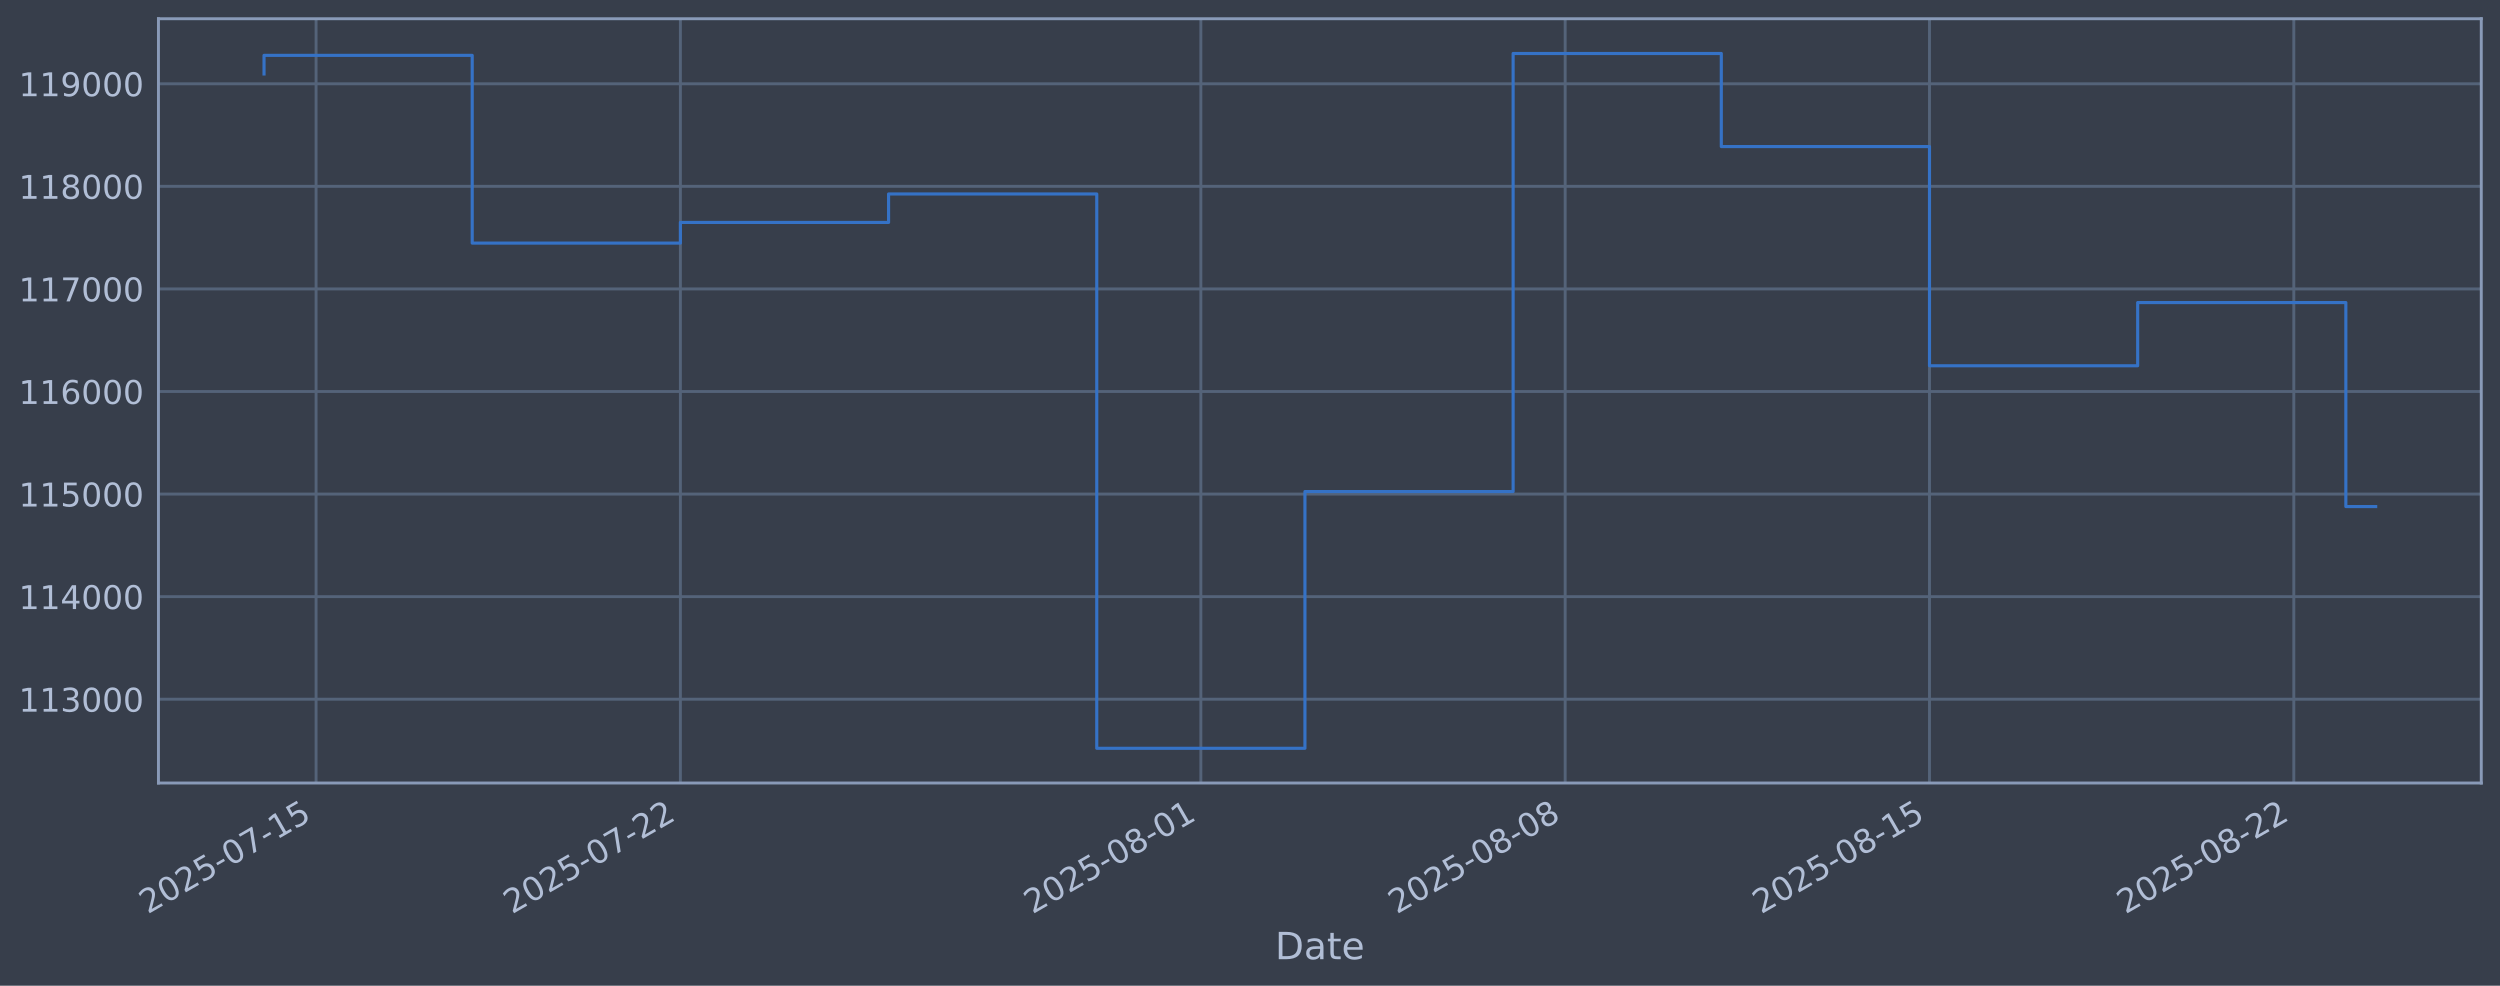
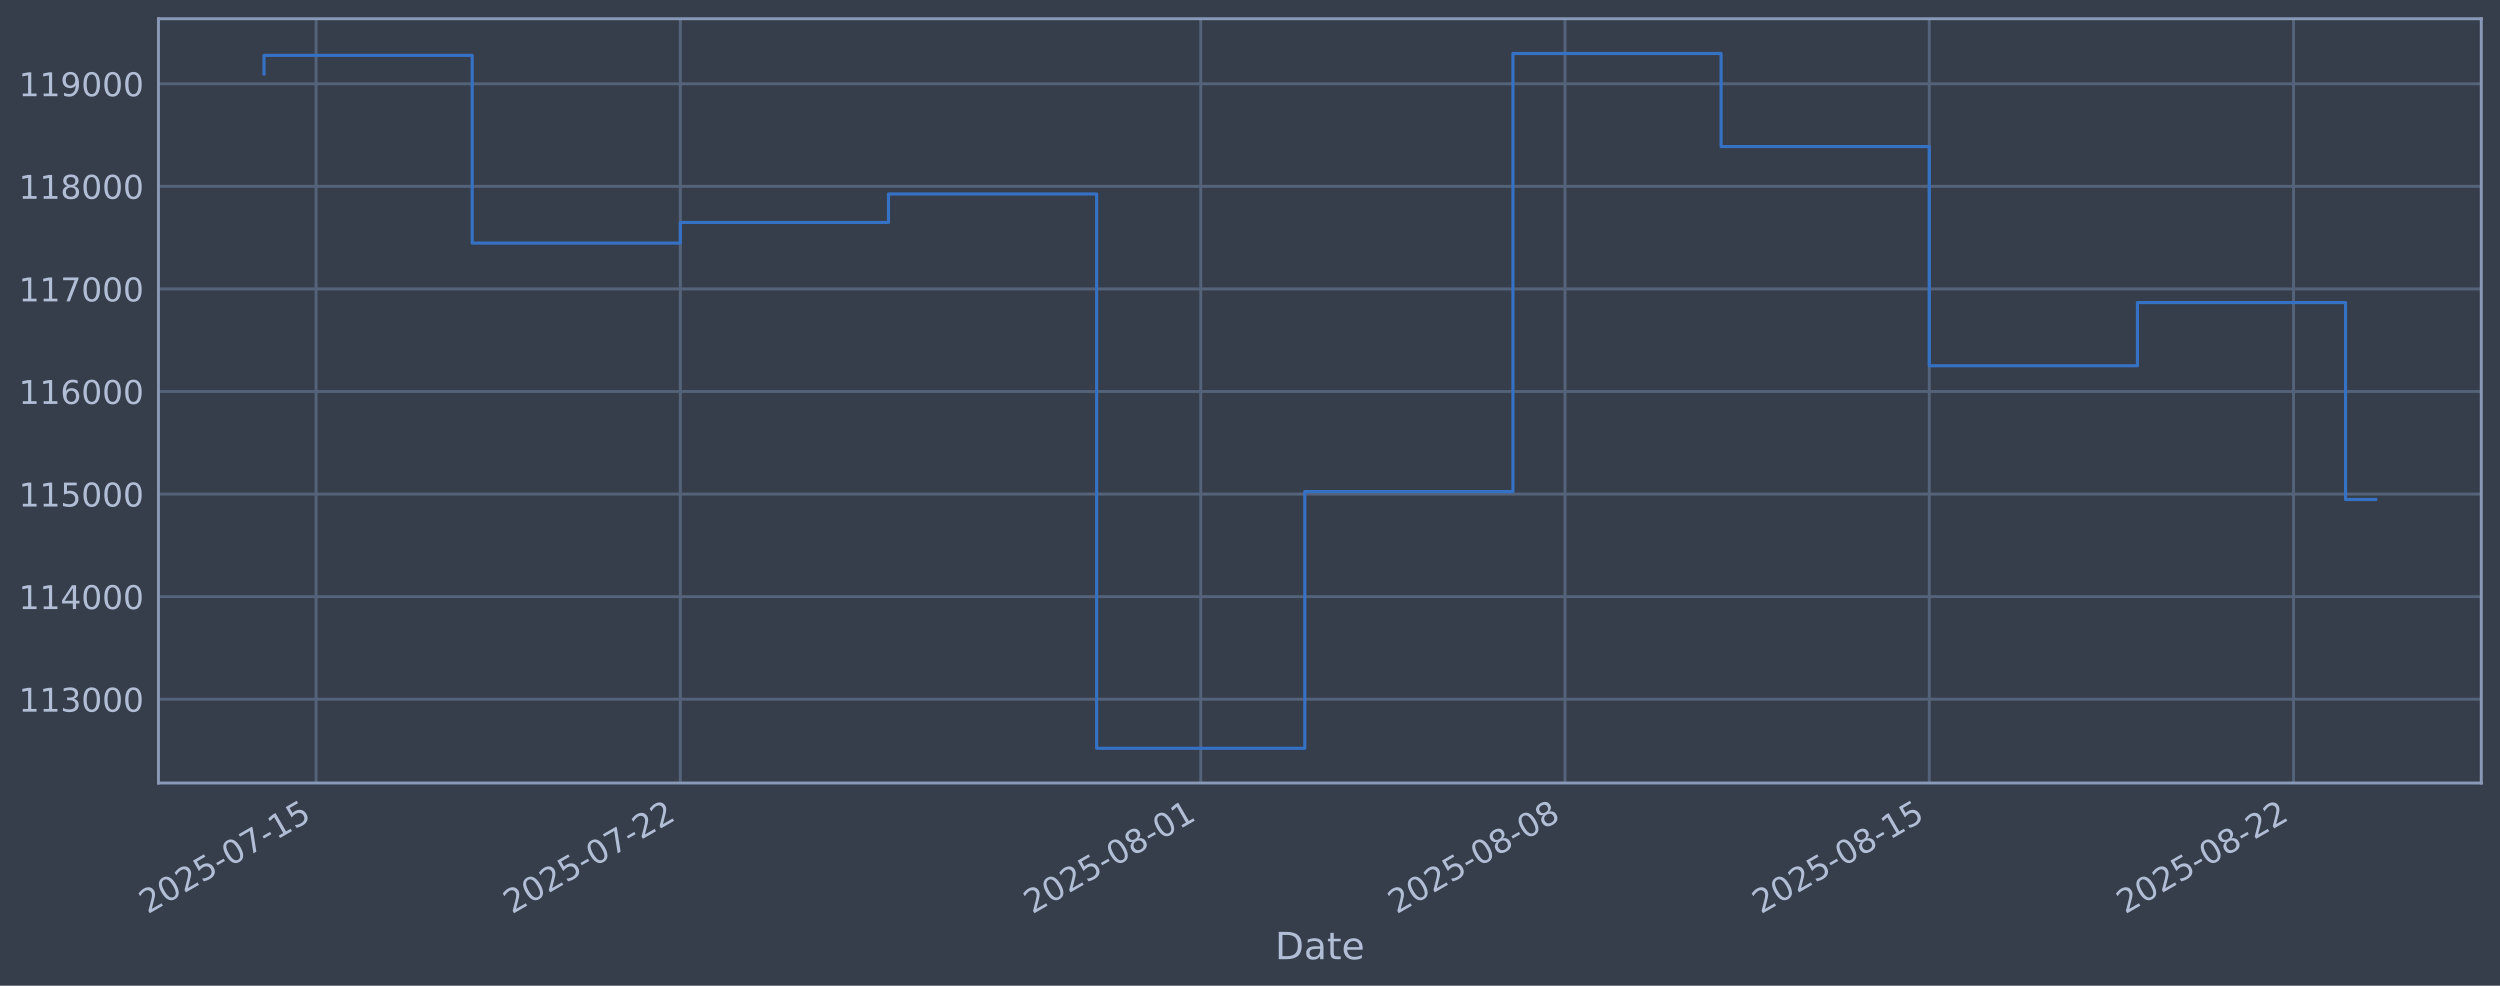
<svg xmlns="http://www.w3.org/2000/svg" xmlns:xlink="http://www.w3.org/1999/xlink" width="960.9pt" height="378.87pt" viewBox="0 0 960.9 378.87" version="1.1">
  <defs>
    <style type="text/css">*{stroke-linejoin: round; stroke-linecap: butt}</style>
  </defs>
  <g id="figure_1">
    <g id="patch_1">
      <path d="M 0 378.87  L 960.9 378.87  L 960.9 0  L 0 0  z " style="fill: #373e4b" />
    </g>
    <g id="axes_1">
      <g id="patch_2">
        <path d="M 60.901 300.96  L 953.701 300.96  L 953.701 7.2  L 60.901 7.2  z " style="fill: #373e4b" />
      </g>
      <g id="matplotlib.axis_1">
        <g id="xtick_1">
          <g id="line2d_1">
-             <path d="M 121.487 300.96  L 121.487 7.2  " clip-path="url(#pf1017ac5d3)" style="fill: none; stroke: #546379; stroke-width: 1.12; stroke-linecap: square" />
+             <path d="M 121.484 300.96  L 121.484 7.2  " clip-path="url(#p16f1898bb0)" style="fill: none; stroke: #546379; stroke-width: 1.12; stroke-linecap: square" />
          </g>
          <g id="line2d_2" />
          <g id="text_1">
-             <g style="fill: #b1bed6" transform="translate(56.76104 351.4642) rotate(-30) scale(0.126 -0.126)">
+             <g style="fill: #b1bed6" transform="translate(56.75838 351.4642) rotate(-30) scale(0.126 -0.126)">
              <defs>
                <path id="DejaVuSans-32" d="M 1228 531  L 3431 531  L 3431 0  L 469 0  L 469 531  Q 828 903 1448 1529  Q 2069 2156 2228 2338  Q 2531 2678 2651 2914  Q 2772 3150 2772 3378  Q 2772 3750 2511 3984  Q 2250 4219 1831 4219  Q 1534 4219 1204 4116  Q 875 4013 500 3803  L 500 4441  Q 881 4594 1212 4672  Q 1544 4750 1819 4750  Q 2544 4750 2975 4387  Q 3406 4025 3406 3419  Q 3406 3131 3298 2873  Q 3191 2616 2906 2266  Q 2828 2175 2409 1742  Q 1991 1309 1228 531  z " transform="scale(0.015625)" />
                <path id="DejaVuSans-30" d="M 2034 4250  Q 1547 4250 1301 3770  Q 1056 3291 1056 2328  Q 1056 1369 1301 889  Q 1547 409 2034 409  Q 2525 409 2770 889  Q 3016 1369 3016 2328  Q 3016 3291 2770 3770  Q 2525 4250 2034 4250  z M 2034 4750  Q 2819 4750 3233 4129  Q 3647 3509 3647 2328  Q 3647 1150 3233 529  Q 2819 -91 2034 -91  Q 1250 -91 836 529  Q 422 1150 422 2328  Q 422 3509 836 4129  Q 1250 4750 2034 4750  z " transform="scale(0.015625)" />
                <path id="DejaVuSans-35" d="M 691 4666  L 3169 4666  L 3169 4134  L 1269 4134  L 1269 2991  Q 1406 3038 1543 3061  Q 1681 3084 1819 3084  Q 2600 3084 3056 2656  Q 3513 2228 3513 1497  Q 3513 744 3044 326  Q 2575 -91 1722 -91  Q 1428 -91 1123 -41  Q 819 9 494 109  L 494 744  Q 775 591 1075 516  Q 1375 441 1709 441  Q 2250 441 2565 725  Q 2881 1009 2881 1497  Q 2881 1984 2565 2268  Q 2250 2553 1709 2553  Q 1456 2553 1204 2497  Q 953 2441 691 2322  L 691 4666  z " transform="scale(0.015625)" />
                <path id="DejaVuSans-2d" d="M 313 2009  L 1997 2009  L 1997 1497  L 313 1497  L 313 2009  z " transform="scale(0.015625)" />
                <path id="DejaVuSans-37" d="M 525 4666  L 3525 4666  L 3525 4397  L 1831 0  L 1172 0  L 2766 4134  L 525 4134  L 525 4666  z " transform="scale(0.015625)" />
                <path id="DejaVuSans-31" d="M 794 531  L 1825 531  L 1825 4091  L 703 3866  L 703 4441  L 1819 4666  L 2450 4666  L 2450 531  L 3481 531  L 3481 0  L 794 0  L 794 531  z " transform="scale(0.015625)" />
              </defs>
              <use xlink:href="#DejaVuSans-32" />
              <use xlink:href="#DejaVuSans-30" transform="translate(63.62305 0)" />
              <use xlink:href="#DejaVuSans-32" transform="translate(127.2461 0)" />
              <use xlink:href="#DejaVuSans-35" transform="translate(190.8691 0)" />
              <use xlink:href="#DejaVuSans-2d" transform="translate(254.4922 0)" />
              <use xlink:href="#DejaVuSans-30" transform="translate(290.5762 0)" />
              <use xlink:href="#DejaVuSans-37" transform="translate(354.1992 0)" />
              <use xlink:href="#DejaVuSans-2d" transform="translate(417.8223 0)" />
              <use xlink:href="#DejaVuSans-31" transform="translate(453.9062 0)" />
              <use xlink:href="#DejaVuSans-35" transform="translate(517.5293 0)" />
            </g>
          </g>
        </g>
        <g id="xtick_2">
          <g id="line2d_3">
-             <path d="M 261.516 300.96  L 261.516 7.2  " clip-path="url(#pf1017ac5d3)" style="fill: none; stroke: #546379; stroke-width: 1.12; stroke-linecap: square" />
+             <path d="M 261.495 300.96  L 261.495 7.2  " clip-path="url(#p16f1898bb0)" style="fill: none; stroke: #546379; stroke-width: 1.12; stroke-linecap: square" />
          </g>
          <g id="line2d_4" />
          <g id="text_2">
-             <g style="fill: #b1bed6" transform="translate(196.7906 351.4642) rotate(-30) scale(0.126 -0.126)">
+             <g style="fill: #b1bed6" transform="translate(196.7694 351.4642) rotate(-30) scale(0.126 -0.126)">
              <use xlink:href="#DejaVuSans-32" />
              <use xlink:href="#DejaVuSans-30" transform="translate(63.62305 0)" />
              <use xlink:href="#DejaVuSans-32" transform="translate(127.2461 0)" />
              <use xlink:href="#DejaVuSans-35" transform="translate(190.8691 0)" />
              <use xlink:href="#DejaVuSans-2d" transform="translate(254.4922 0)" />
              <use xlink:href="#DejaVuSans-30" transform="translate(290.5762 0)" />
              <use xlink:href="#DejaVuSans-37" transform="translate(354.1992 0)" />
              <use xlink:href="#DejaVuSans-2d" transform="translate(417.8223 0)" />
              <use xlink:href="#DejaVuSans-32" transform="translate(453.9062 0)" />
              <use xlink:href="#DejaVuSans-32" transform="translate(517.5293 0)" />
            </g>
          </g>
        </g>
        <g id="xtick_3">
          <g id="line2d_5">
-             <path d="M 461.558 300.96  L 461.558 7.2  " clip-path="url(#pf1017ac5d3)" style="fill: none; stroke: #546379; stroke-width: 1.12; stroke-linecap: square" />
+             <path d="M 461.511 300.96  L 461.511 7.2  " clip-path="url(#p16f1898bb0)" style="fill: none; stroke: #546379; stroke-width: 1.12; stroke-linecap: square" />
          </g>
          <g id="line2d_6" />
          <g id="text_3">
-             <g style="fill: #b1bed6" transform="translate(396.8329 351.4642) rotate(-30) scale(0.126 -0.126)">
+             <g style="fill: #b1bed6" transform="translate(396.7851 351.4642) rotate(-30) scale(0.126 -0.126)">
              <defs>
                <path id="DejaVuSans-38" d="M 2034 2216  Q 1584 2216 1326 1975  Q 1069 1734 1069 1313  Q 1069 891 1326 650  Q 1584 409 2034 409  Q 2484 409 2743 651  Q 3003 894 3003 1313  Q 3003 1734 2745 1975  Q 2488 2216 2034 2216  z M 1403 2484  Q 997 2584 770 2862  Q 544 3141 544 3541  Q 544 4100 942 4425  Q 1341 4750 2034 4750  Q 2731 4750 3128 4425  Q 3525 4100 3525 3541  Q 3525 3141 3298 2862  Q 3072 2584 2669 2484  Q 3125 2378 3379 2068  Q 3634 1759 3634 1313  Q 3634 634 3220 271  Q 2806 -91 2034 -91  Q 1263 -91 848 271  Q 434 634 434 1313  Q 434 1759 690 2068  Q 947 2378 1403 2484  z M 1172 3481  Q 1172 3119 1398 2916  Q 1625 2713 2034 2713  Q 2441 2713 2670 2916  Q 2900 3119 2900 3481  Q 2900 3844 2670 4047  Q 2441 4250 2034 4250  Q 1625 4250 1398 4047  Q 1172 3844 1172 3481  z " transform="scale(0.015625)" />
              </defs>
              <use xlink:href="#DejaVuSans-32" />
              <use xlink:href="#DejaVuSans-30" transform="translate(63.62305 0)" />
              <use xlink:href="#DejaVuSans-32" transform="translate(127.2461 0)" />
              <use xlink:href="#DejaVuSans-35" transform="translate(190.8691 0)" />
              <use xlink:href="#DejaVuSans-2d" transform="translate(254.4922 0)" />
              <use xlink:href="#DejaVuSans-30" transform="translate(290.5762 0)" />
              <use xlink:href="#DejaVuSans-38" transform="translate(354.1992 0)" />
              <use xlink:href="#DejaVuSans-2d" transform="translate(417.8223 0)" />
              <use xlink:href="#DejaVuSans-30" transform="translate(453.9062 0)" />
              <use xlink:href="#DejaVuSans-31" transform="translate(517.5293 0)" />
            </g>
          </g>
        </g>
        <g id="xtick_4">
          <g id="line2d_7">
-             <path d="M 601.588 300.96  L 601.588 7.2  " clip-path="url(#pf1017ac5d3)" style="fill: none; stroke: #546379; stroke-width: 1.12; stroke-linecap: square" />
+             <path d="M 601.522 300.96  L 601.522 7.2  " clip-path="url(#p16f1898bb0)" style="fill: none; stroke: #546379; stroke-width: 1.12; stroke-linecap: square" />
          </g>
          <g id="line2d_8" />
          <g id="text_4">
-             <g style="fill: #b1bed6" transform="translate(536.8625 351.4642) rotate(-30) scale(0.126 -0.126)">
+             <g style="fill: #b1bed6" transform="translate(536.7961 351.4642) rotate(-30) scale(0.126 -0.126)">
              <use xlink:href="#DejaVuSans-32" />
              <use xlink:href="#DejaVuSans-30" transform="translate(63.62305 0)" />
              <use xlink:href="#DejaVuSans-32" transform="translate(127.2461 0)" />
              <use xlink:href="#DejaVuSans-35" transform="translate(190.8691 0)" />
              <use xlink:href="#DejaVuSans-2d" transform="translate(254.4922 0)" />
              <use xlink:href="#DejaVuSans-30" transform="translate(290.5762 0)" />
              <use xlink:href="#DejaVuSans-38" transform="translate(354.1992 0)" />
              <use xlink:href="#DejaVuSans-2d" transform="translate(417.8223 0)" />
              <use xlink:href="#DejaVuSans-30" transform="translate(453.9062 0)" />
              <use xlink:href="#DejaVuSans-38" transform="translate(517.5293 0)" />
            </g>
          </g>
        </g>
        <g id="xtick_5">
          <g id="line2d_9">
-             <path d="M 741.618 300.96  L 741.618 7.2  " clip-path="url(#pf1017ac5d3)" style="fill: none; stroke: #546379; stroke-width: 1.12; stroke-linecap: square" />
+             <path d="M 741.533 300.96  L 741.533 7.2  " clip-path="url(#p16f1898bb0)" style="fill: none; stroke: #546379; stroke-width: 1.12; stroke-linecap: square" />
          </g>
          <g id="line2d_10" />
          <g id="text_5">
-             <g style="fill: #b1bed6" transform="translate(676.8921 351.4642) rotate(-30) scale(0.126 -0.126)">
+             <g style="fill: #b1bed6" transform="translate(676.8071 351.4642) rotate(-30) scale(0.126 -0.126)">
              <use xlink:href="#DejaVuSans-32" />
              <use xlink:href="#DejaVuSans-30" transform="translate(63.62305 0)" />
              <use xlink:href="#DejaVuSans-32" transform="translate(127.2461 0)" />
              <use xlink:href="#DejaVuSans-35" transform="translate(190.8691 0)" />
              <use xlink:href="#DejaVuSans-2d" transform="translate(254.4922 0)" />
              <use xlink:href="#DejaVuSans-30" transform="translate(290.5762 0)" />
              <use xlink:href="#DejaVuSans-38" transform="translate(354.1992 0)" />
              <use xlink:href="#DejaVuSans-2d" transform="translate(417.8223 0)" />
              <use xlink:href="#DejaVuSans-31" transform="translate(453.9062 0)" />
              <use xlink:href="#DejaVuSans-35" transform="translate(517.5293 0)" />
            </g>
          </g>
        </g>
        <g id="xtick_6">
          <g id="line2d_11">
-             <path d="M 881.647 300.96  L 881.647 7.2  " clip-path="url(#pf1017ac5d3)" style="fill: none; stroke: #546379; stroke-width: 1.12; stroke-linecap: square" />
+             <path d="M 881.544 300.96  L 881.544 7.2  " clip-path="url(#p16f1898bb0)" style="fill: none; stroke: #546379; stroke-width: 1.12; stroke-linecap: square" />
          </g>
          <g id="line2d_12" />
          <g id="text_6">
-             <g style="fill: #b1bed6" transform="translate(816.9217 351.4642) rotate(-30) scale(0.126 -0.126)">
+             <g style="fill: #b1bed6" transform="translate(816.8181 351.4642) rotate(-30) scale(0.126 -0.126)">
              <use xlink:href="#DejaVuSans-32" />
              <use xlink:href="#DejaVuSans-30" transform="translate(63.62305 0)" />
              <use xlink:href="#DejaVuSans-32" transform="translate(127.2461 0)" />
              <use xlink:href="#DejaVuSans-35" transform="translate(190.8691 0)" />
              <use xlink:href="#DejaVuSans-2d" transform="translate(254.4922 0)" />
              <use xlink:href="#DejaVuSans-30" transform="translate(290.5762 0)" />
              <use xlink:href="#DejaVuSans-38" transform="translate(354.1992 0)" />
              <use xlink:href="#DejaVuSans-2d" transform="translate(417.8223 0)" />
              <use xlink:href="#DejaVuSans-32" transform="translate(453.9062 0)" />
              <use xlink:href="#DejaVuSans-32" transform="translate(517.5293 0)" />
            </g>
          </g>
        </g>
        <g id="text_7">
          <g style="fill: #b1bed6" transform="translate(490.0914 368.6753) scale(0.144 -0.144)">
            <defs>
              <path id="DejaVuSans-44" d="M 1259 4147  L 1259 519  L 2022 519  Q 2988 519 3436 956  Q 3884 1394 3884 2338  Q 3884 3275 3436 3711  Q 2988 4147 2022 4147  L 1259 4147  z M 628 4666  L 1925 4666  Q 3281 4666 3915 4102  Q 4550 3538 4550 2338  Q 4550 1131 3912 565  Q 3275 0 1925 0  L 628 0  L 628 4666  z " transform="scale(0.015625)" />
              <path id="DejaVuSans-61" d="M 2194 1759  Q 1497 1759 1228 1600  Q 959 1441 959 1056  Q 959 750 1161 570  Q 1363 391 1709 391  Q 2188 391 2477 730  Q 2766 1069 2766 1631  L 2766 1759  L 2194 1759  z M 3341 1997  L 3341 0  L 2766 0  L 2766 531  Q 2569 213 2275 61  Q 1981 -91 1556 -91  Q 1019 -91 701 211  Q 384 513 384 1019  Q 384 1609 779 1909  Q 1175 2209 1959 2209  L 2766 2209  L 2766 2266  Q 2766 2663 2505 2880  Q 2244 3097 1772 3097  Q 1472 3097 1187 3025  Q 903 2953 641 2809  L 641 3341  Q 956 3463 1253 3523  Q 1550 3584 1831 3584  Q 2591 3584 2966 3190  Q 3341 2797 3341 1997  z " transform="scale(0.015625)" />
              <path id="DejaVuSans-74" d="M 1172 4494  L 1172 3500  L 2356 3500  L 2356 3053  L 1172 3053  L 1172 1153  Q 1172 725 1289 603  Q 1406 481 1766 481  L 2356 481  L 2356 0  L 1766 0  Q 1100 0 847 248  Q 594 497 594 1153  L 594 3053  L 172 3053  L 172 3500  L 594 3500  L 594 4494  L 1172 4494  z " transform="scale(0.015625)" />
              <path id="DejaVuSans-65" d="M 3597 1894  L 3597 1613  L 953 1613  Q 991 1019 1311 708  Q 1631 397 2203 397  Q 2534 397 2845 478  Q 3156 559 3463 722  L 3463 178  Q 3153 47 2828 -22  Q 2503 -91 2169 -91  Q 1331 -91 842 396  Q 353 884 353 1716  Q 353 2575 817 3079  Q 1281 3584 2069 3584  Q 2775 3584 3186 3129  Q 3597 2675 3597 1894  z M 3022 2063  Q 3016 2534 2758 2815  Q 2500 3097 2075 3097  Q 1594 3097 1305 2825  Q 1016 2553 972 2059  L 3022 2063  z " transform="scale(0.015625)" />
            </defs>
            <use xlink:href="#DejaVuSans-44" />
            <use xlink:href="#DejaVuSans-61" transform="translate(77.00195 0)" />
            <use xlink:href="#DejaVuSans-74" transform="translate(138.2812 0)" />
            <use xlink:href="#DejaVuSans-65" transform="translate(177.4902 0)" />
          </g>
        </g>
      </g>
      <g id="matplotlib.axis_2">
        <g id="ytick_1">
          <g id="line2d_13">
-             <path d="M 60.901 268.75  L 953.701 268.75  " clip-path="url(#pf1017ac5d3)" style="fill: none; stroke: #546379; stroke-width: 1.12; stroke-linecap: square" />
+             <path d="M 60.901 268.75  L 953.701 268.75  " clip-path="url(#p16f1898bb0)" style="fill: none; stroke: #546379; stroke-width: 1.12; stroke-linecap: square" />
          </g>
          <g id="line2d_14" />
          <g id="text_8">
            <g style="fill: #b1bed6" transform="translate(7.2 273.5373) scale(0.126 -0.126)">
              <defs>
                <path id="DejaVuSans-33" d="M 2597 2516  Q 3050 2419 3304 2112  Q 3559 1806 3559 1356  Q 3559 666 3084 287  Q 2609 -91 1734 -91  Q 1441 -91 1130 -33  Q 819 25 488 141  L 488 750  Q 750 597 1062 519  Q 1375 441 1716 441  Q 2309 441 2620 675  Q 2931 909 2931 1356  Q 2931 1769 2642 2001  Q 2353 2234 1838 2234  L 1294 2234  L 1294 2753  L 1863 2753  Q 2328 2753 2575 2939  Q 2822 3125 2822 3475  Q 2822 3834 2567 4026  Q 2313 4219 1838 4219  Q 1578 4219 1281 4162  Q 984 4106 628 3988  L 628 4550  Q 988 4650 1302 4700  Q 1616 4750 1894 4750  Q 2613 4750 3031 4423  Q 3450 4097 3450 3541  Q 3450 3153 3228 2886  Q 3006 2619 2597 2516  z " transform="scale(0.015625)" />
              </defs>
              <use xlink:href="#DejaVuSans-31" />
              <use xlink:href="#DejaVuSans-31" transform="translate(63.62305 0)" />
              <use xlink:href="#DejaVuSans-33" transform="translate(127.2461 0)" />
              <use xlink:href="#DejaVuSans-30" transform="translate(190.8691 0)" />
              <use xlink:href="#DejaVuSans-30" transform="translate(254.4922 0)" />
              <use xlink:href="#DejaVuSans-30" transform="translate(318.1152 0)" />
            </g>
          </g>
        </g>
        <g id="ytick_2">
          <g id="line2d_15">
-             <path d="M 60.901 229.325  L 953.701 229.325  " clip-path="url(#pf1017ac5d3)" style="fill: none; stroke: #546379; stroke-width: 1.12; stroke-linecap: square" />
+             <path d="M 60.901 229.325  L 953.701 229.325  " clip-path="url(#p16f1898bb0)" style="fill: none; stroke: #546379; stroke-width: 1.12; stroke-linecap: square" />
          </g>
          <g id="line2d_16" />
          <g id="text_9">
            <g style="fill: #b1bed6" transform="translate(7.2 234.1122) scale(0.126 -0.126)">
              <defs>
                <path id="DejaVuSans-34" d="M 2419 4116  L 825 1625  L 2419 1625  L 2419 4116  z M 2253 4666  L 3047 4666  L 3047 1625  L 3713 1625  L 3713 1100  L 3047 1100  L 3047 0  L 2419 0  L 2419 1100  L 313 1100  L 313 1709  L 2253 4666  z " transform="scale(0.015625)" />
              </defs>
              <use xlink:href="#DejaVuSans-31" />
              <use xlink:href="#DejaVuSans-31" transform="translate(63.62305 0)" />
              <use xlink:href="#DejaVuSans-34" transform="translate(127.2461 0)" />
              <use xlink:href="#DejaVuSans-30" transform="translate(190.8691 0)" />
              <use xlink:href="#DejaVuSans-30" transform="translate(254.4922 0)" />
              <use xlink:href="#DejaVuSans-30" transform="translate(318.1152 0)" />
            </g>
          </g>
        </g>
        <g id="ytick_3">
          <g id="line2d_17">
-             <path d="M 60.901 189.9  L 953.701 189.9  " clip-path="url(#pf1017ac5d3)" style="fill: none; stroke: #546379; stroke-width: 1.12; stroke-linecap: square" />
+             <path d="M 60.901 189.9  L 953.701 189.9  " clip-path="url(#p16f1898bb0)" style="fill: none; stroke: #546379; stroke-width: 1.12; stroke-linecap: square" />
          </g>
          <g id="line2d_18" />
          <g id="text_10">
            <g style="fill: #b1bed6" transform="translate(7.2 194.6871) scale(0.126 -0.126)">
              <use xlink:href="#DejaVuSans-31" />
              <use xlink:href="#DejaVuSans-31" transform="translate(63.62305 0)" />
              <use xlink:href="#DejaVuSans-35" transform="translate(127.2461 0)" />
              <use xlink:href="#DejaVuSans-30" transform="translate(190.8691 0)" />
              <use xlink:href="#DejaVuSans-30" transform="translate(254.4922 0)" />
              <use xlink:href="#DejaVuSans-30" transform="translate(318.1152 0)" />
            </g>
          </g>
        </g>
        <g id="ytick_4">
          <g id="line2d_19">
-             <path d="M 60.901 150.475  L 953.701 150.475  " clip-path="url(#pf1017ac5d3)" style="fill: none; stroke: #546379; stroke-width: 1.12; stroke-linecap: square" />
+             <path d="M 60.901 150.475  L 953.701 150.475  " clip-path="url(#p16f1898bb0)" style="fill: none; stroke: #546379; stroke-width: 1.12; stroke-linecap: square" />
          </g>
          <g id="line2d_20" />
          <g id="text_11">
            <g style="fill: #b1bed6" transform="translate(7.2 155.262) scale(0.126 -0.126)">
              <defs>
                <path id="DejaVuSans-36" d="M 2113 2584  Q 1688 2584 1439 2293  Q 1191 2003 1191 1497  Q 1191 994 1439 701  Q 1688 409 2113 409  Q 2538 409 2786 701  Q 3034 994 3034 1497  Q 3034 2003 2786 2293  Q 2538 2584 2113 2584  z M 3366 4563  L 3366 3988  Q 3128 4100 2886 4159  Q 2644 4219 2406 4219  Q 1781 4219 1451 3797  Q 1122 3375 1075 2522  Q 1259 2794 1537 2939  Q 1816 3084 2150 3084  Q 2853 3084 3261 2657  Q 3669 2231 3669 1497  Q 3669 778 3244 343  Q 2819 -91 2113 -91  Q 1303 -91 875 529  Q 447 1150 447 2328  Q 447 3434 972 4092  Q 1497 4750 2381 4750  Q 2619 4750 2861 4703  Q 3103 4656 3366 4563  z " transform="scale(0.015625)" />
              </defs>
              <use xlink:href="#DejaVuSans-31" />
              <use xlink:href="#DejaVuSans-31" transform="translate(63.62305 0)" />
              <use xlink:href="#DejaVuSans-36" transform="translate(127.2461 0)" />
              <use xlink:href="#DejaVuSans-30" transform="translate(190.8691 0)" />
              <use xlink:href="#DejaVuSans-30" transform="translate(254.4922 0)" />
              <use xlink:href="#DejaVuSans-30" transform="translate(318.1152 0)" />
            </g>
          </g>
        </g>
        <g id="ytick_5">
          <g id="line2d_21">
-             <path d="M 60.901 111.05  L 953.701 111.05  " clip-path="url(#pf1017ac5d3)" style="fill: none; stroke: #546379; stroke-width: 1.12; stroke-linecap: square" />
+             <path d="M 60.901 111.05  L 953.701 111.05  " clip-path="url(#p16f1898bb0)" style="fill: none; stroke: #546379; stroke-width: 1.12; stroke-linecap: square" />
          </g>
          <g id="line2d_22" />
          <g id="text_12">
            <g style="fill: #b1bed6" transform="translate(7.2 115.8369) scale(0.126 -0.126)">
              <use xlink:href="#DejaVuSans-31" />
              <use xlink:href="#DejaVuSans-31" transform="translate(63.62305 0)" />
              <use xlink:href="#DejaVuSans-37" transform="translate(127.2461 0)" />
              <use xlink:href="#DejaVuSans-30" transform="translate(190.8691 0)" />
              <use xlink:href="#DejaVuSans-30" transform="translate(254.4922 0)" />
              <use xlink:href="#DejaVuSans-30" transform="translate(318.1152 0)" />
            </g>
          </g>
        </g>
        <g id="ytick_6">
          <g id="line2d_23">
-             <path d="M 60.901 71.625  L 953.701 71.625  " clip-path="url(#pf1017ac5d3)" style="fill: none; stroke: #546379; stroke-width: 1.12; stroke-linecap: square" />
+             <path d="M 60.901 71.625  L 953.701 71.625  " clip-path="url(#p16f1898bb0)" style="fill: none; stroke: #546379; stroke-width: 1.12; stroke-linecap: square" />
          </g>
          <g id="line2d_24" />
          <g id="text_13">
            <g style="fill: #b1bed6" transform="translate(7.2 76.4118) scale(0.126 -0.126)">
              <use xlink:href="#DejaVuSans-31" />
              <use xlink:href="#DejaVuSans-31" transform="translate(63.62305 0)" />
              <use xlink:href="#DejaVuSans-38" transform="translate(127.2461 0)" />
              <use xlink:href="#DejaVuSans-30" transform="translate(190.8691 0)" />
              <use xlink:href="#DejaVuSans-30" transform="translate(254.4922 0)" />
              <use xlink:href="#DejaVuSans-30" transform="translate(318.1152 0)" />
            </g>
          </g>
        </g>
        <g id="ytick_7">
          <g id="line2d_25">
-             <path d="M 60.901 32.2  L 953.701 32.2  " clip-path="url(#pf1017ac5d3)" style="fill: none; stroke: #546379; stroke-width: 1.12; stroke-linecap: square" />
+             <path d="M 60.901 32.2  L 953.701 32.2  " clip-path="url(#p16f1898bb0)" style="fill: none; stroke: #546379; stroke-width: 1.12; stroke-linecap: square" />
          </g>
          <g id="line2d_26" />
          <g id="text_14">
            <g style="fill: #b1bed6" transform="translate(7.2 36.9867) scale(0.126 -0.126)">
              <defs>
                <path id="DejaVuSans-39" d="M 703 97  L 703 672  Q 941 559 1184 500  Q 1428 441 1663 441  Q 2288 441 2617 861  Q 2947 1281 2994 2138  Q 2813 1869 2534 1725  Q 2256 1581 1919 1581  Q 1219 1581 811 2004  Q 403 2428 403 3163  Q 403 3881 828 4315  Q 1253 4750 1959 4750  Q 2769 4750 3195 4129  Q 3622 3509 3622 2328  Q 3622 1225 3098 567  Q 2575 -91 1691 -91  Q 1453 -91 1209 -44  Q 966 3 703 97  z M 1959 2075  Q 2384 2075 2632 2365  Q 2881 2656 2881 3163  Q 2881 3666 2632 3958  Q 2384 4250 1959 4250  Q 1534 4250 1286 3958  Q 1038 3666 1038 3163  Q 1038 2656 1286 2365  Q 1534 2075 1959 2075  z " transform="scale(0.015625)" />
              </defs>
              <use xlink:href="#DejaVuSans-31" />
              <use xlink:href="#DejaVuSans-31" transform="translate(63.62305 0)" />
              <use xlink:href="#DejaVuSans-39" transform="translate(127.2461 0)" />
              <use xlink:href="#DejaVuSans-30" transform="translate(190.8691 0)" />
              <use xlink:href="#DejaVuSans-30" transform="translate(254.4922 0)" />
              <use xlink:href="#DejaVuSans-30" transform="translate(318.1152 0)" />
            </g>
          </g>
        </g>
      </g>
      <g id="line2d_27">
-         <path d="M 101.482 28.439  L 101.482 21.285  L 181.499 21.285  L 181.499 93.435  L 261.516 93.435  L 261.516 85.489  L 341.533 85.489  L 341.533 74.56  L 421.55 74.56  L 421.55 287.607  L 501.567 287.607  L 501.567 188.936  L 581.584 188.936  L 581.584 20.553  L 661.601 20.553  L 661.601 56.332  L 741.618 56.332  L 741.618 140.575  L 821.635 140.575  L 821.635 116.295  L 901.651 116.295  L 901.651 194.7  L 913.119 194.7  " clip-path="url(#pf1017ac5d3)" style="fill: none; stroke: #3572c6; stroke-width: 1.2; stroke-linecap: square" />
+         <path d="M 101.482 28.439  L 101.482 21.285  L 181.489 21.285  L 181.489 93.435  L 261.495 93.435  L 261.495 85.489  L 341.501 85.489  L 341.501 74.56  L 421.507 74.56  L 421.507 287.607  L 501.514 287.607  L 501.514 188.936  L 581.52 188.936  L 581.52 20.553  L 661.526 20.553  L 661.526 56.332  L 741.533 56.332  L 741.533 140.575  L 821.539 140.575  L 821.539 116.295  L 901.545 116.295  L 901.545 191.995  L 913.119 191.995  " clip-path="url(#p16f1898bb0)" style="fill: none; stroke: #3572c6; stroke-width: 1.2; stroke-linecap: square" />
      </g>
      <g id="patch_3">
        <path d="M 60.901 300.96  L 60.901 7.2  " style="fill: none; stroke: #899ab8; stroke-width: 1.12; stroke-linejoin: miter; stroke-linecap: square" />
      </g>
      <g id="patch_4">
        <path d="M 953.701 300.96  L 953.701 7.2  " style="fill: none; stroke: #899ab8; stroke-width: 1.12; stroke-linejoin: miter; stroke-linecap: square" />
      </g>
      <g id="patch_5">
        <path d="M 60.901 300.96  L 953.701 300.96  " style="fill: none; stroke: #899ab8; stroke-width: 1.12; stroke-linejoin: miter; stroke-linecap: square" />
      </g>
      <g id="patch_6">
        <path d="M 60.901 7.2  L 953.701 7.2  " style="fill: none; stroke: #899ab8; stroke-width: 1.12; stroke-linejoin: miter; stroke-linecap: square" />
      </g>
    </g>
  </g>
  <defs>
-     <clipPath id="pf1017ac5d3">
+     <clipPath id="p16f1898bb0">
      <rect x="60.901" y="7.2" width="892.8" height="293.76" />
    </clipPath>
  </defs>
</svg>
